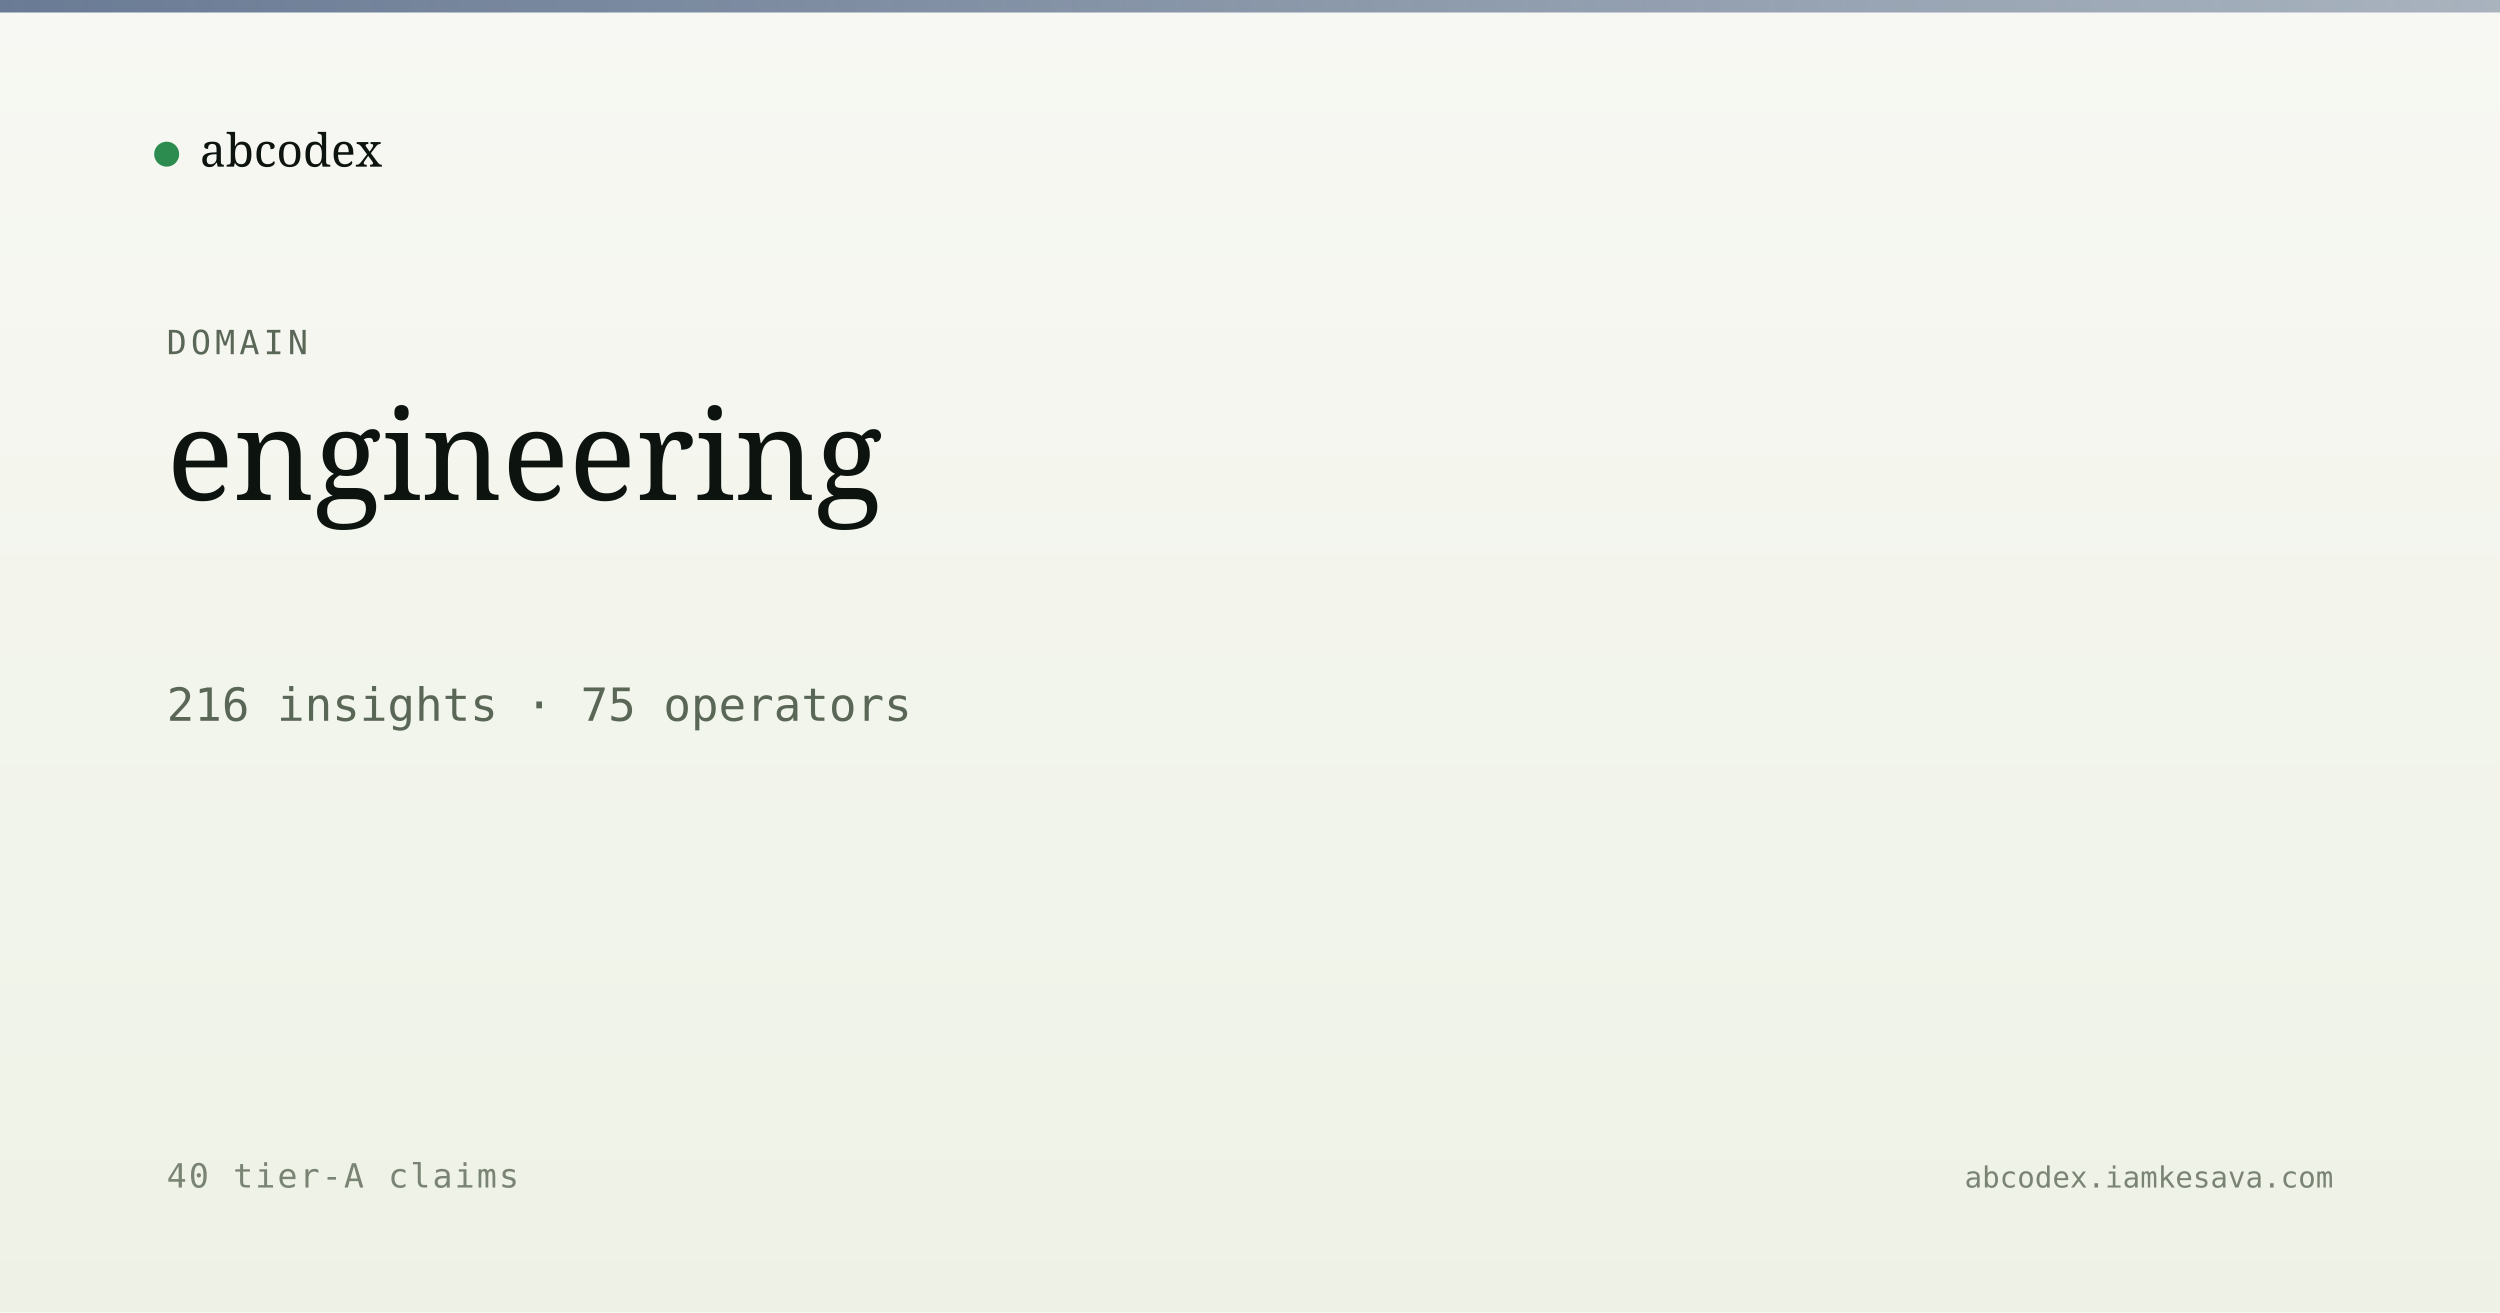
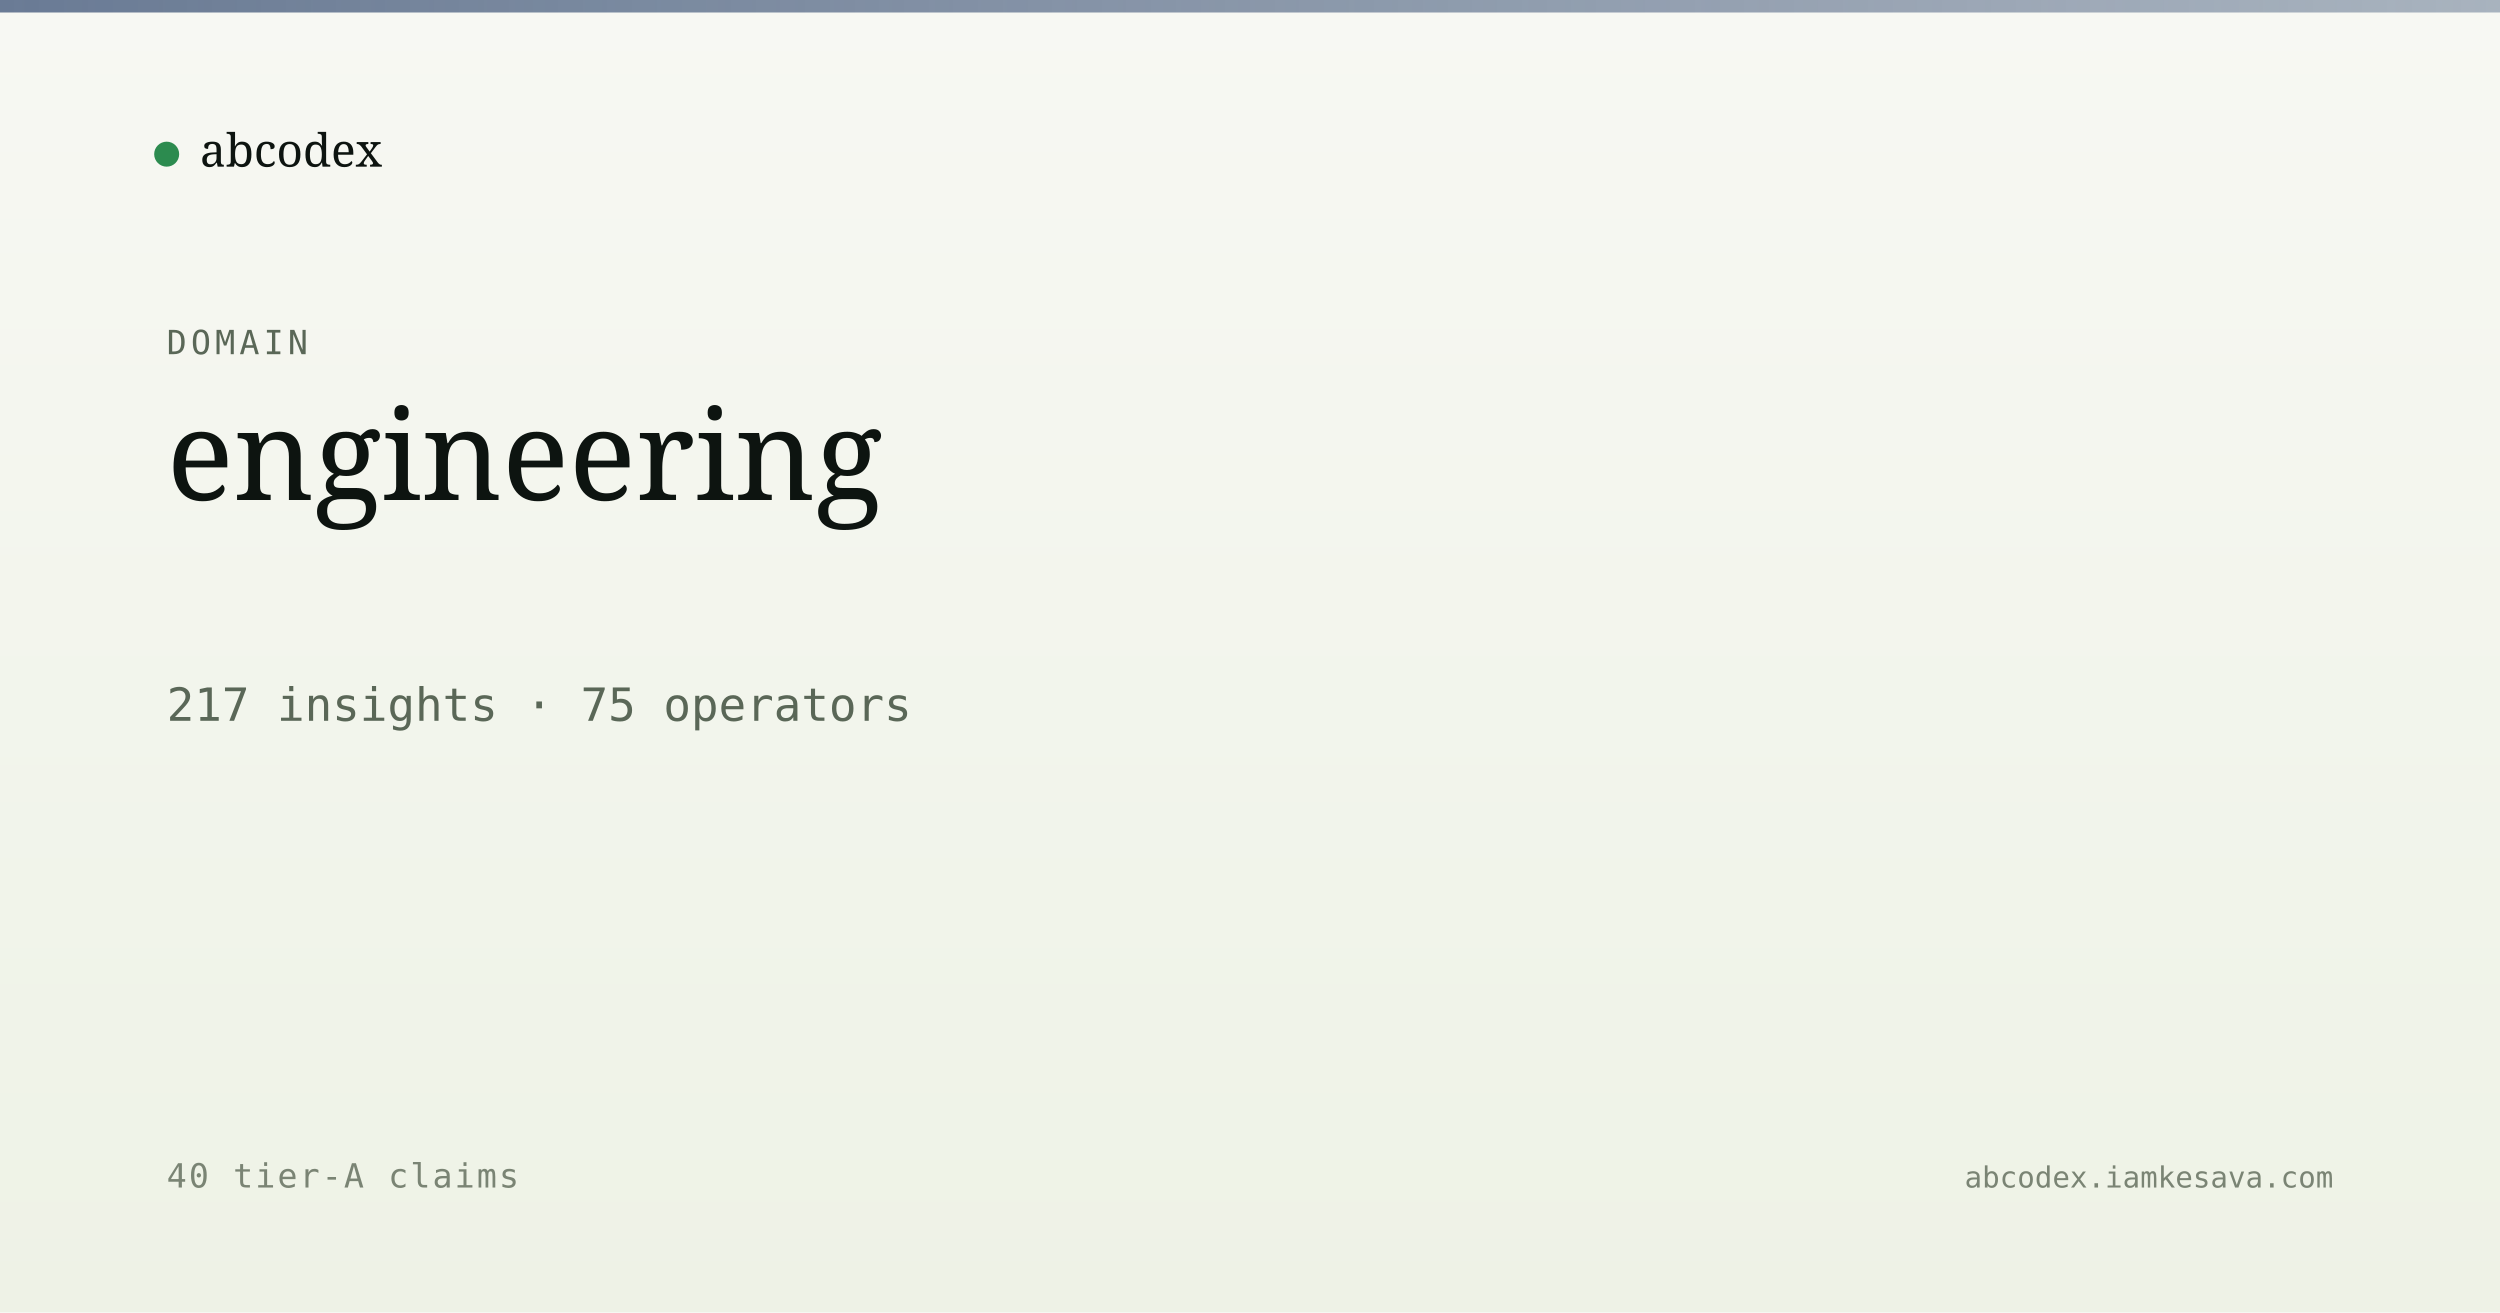
<svg xmlns="http://www.w3.org/2000/svg" viewBox="0 0 1200 630" width="1200" height="630">
  <defs>
    <linearGradient id="bg" x1="0" y1="0" x2="0" y2="1">
      <stop offset="0" stop-color="#f7f8f3" />
      <stop offset="1" stop-color="#eef2e6" />
    </linearGradient>
    <linearGradient id="band" x1="0" y1="0" x2="1" y2="0">
      <stop offset="0" stop-color="#5a6d8a" stop-opacity="0.9" />
      <stop offset="1" stop-color="#5a6d8a" stop-opacity="0.5" />
    </linearGradient>
  </defs>
  <rect width="1200" height="630" fill="url(#bg)" />
  <rect x="0" y="0" width="1200" height="6" fill="url(#band)" />
  <g transform="translate(80, 60)">
    <circle cx="0" cy="14" r="6" fill="#2c8b4f" />
    <text x="16" y="20" font-family="Newsreader, serif" font-size="22" fill="#0d1410">abcodex</text>
  </g>
  <text x="80" y="170" font-family="JetBrains Mono, monospace" font-size="16" fill="#5a6757" letter-spacing="2">DOMAIN</text>
  <text x="80" y="240" font-family="Newsreader, serif" font-size="60" font-weight="500" fill="#0d1410">engineering</text>
-   <text x="80" y="346" font-family="JetBrains Mono, monospace" font-size="22" fill="#5a6757">216 insights · 75 operators</text>
+   <text x="80" y="346" font-family="JetBrains Mono, monospace" font-size="22" fill="#5a6757">217 insights · 75 operators</text>
  <text x="80" y="570" font-family="JetBrains Mono, monospace" font-size="16" fill="#7a8474" letter-spacing="1">40 tier-A claims</text>
  <text x="1120" y="570" text-anchor="end" font-family="JetBrains Mono, monospace" font-size="14" fill="#7a8474">abcodex.iamkesava.com</text>
</svg>
